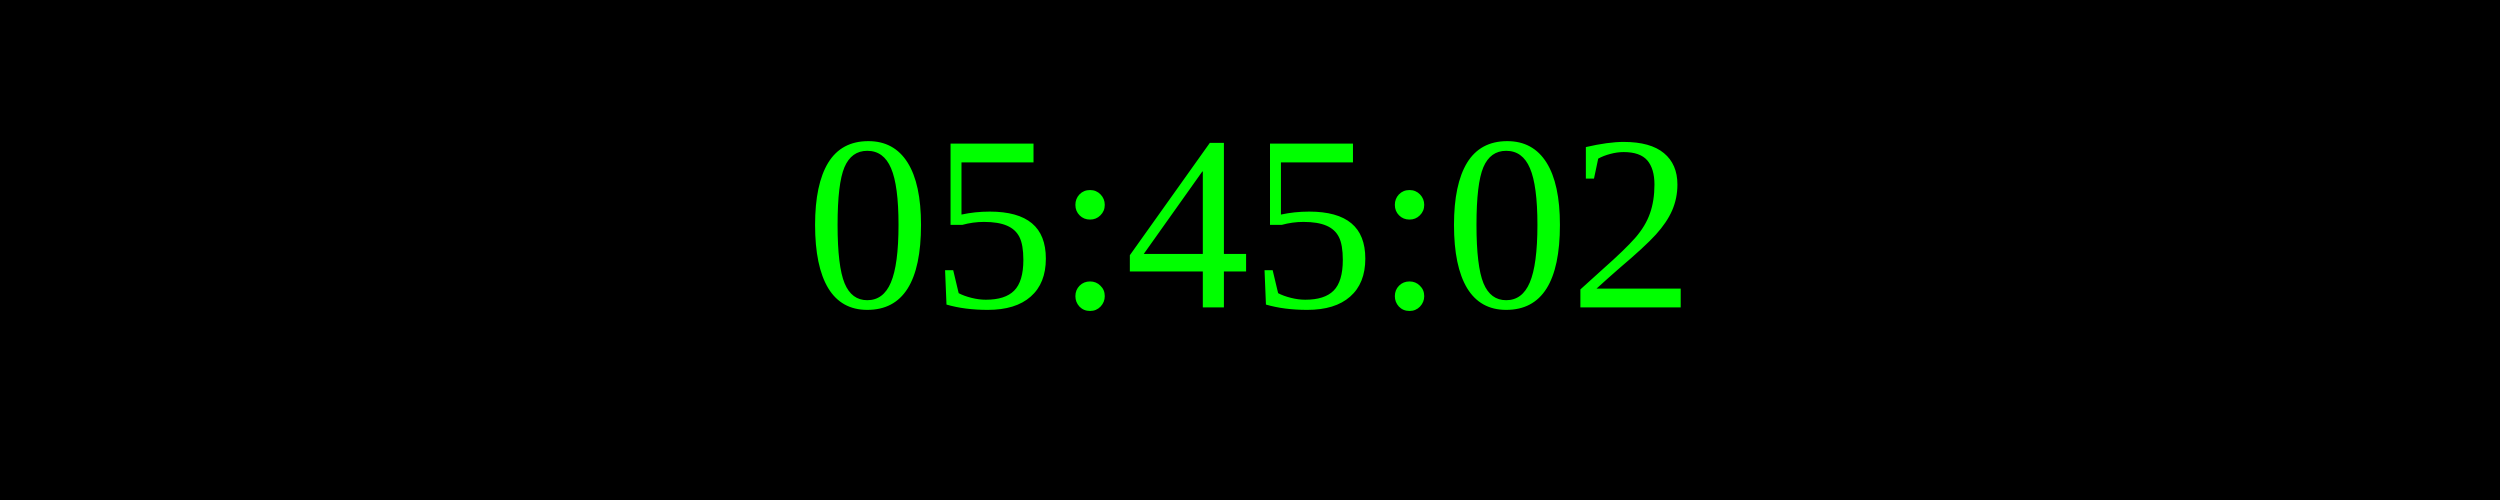
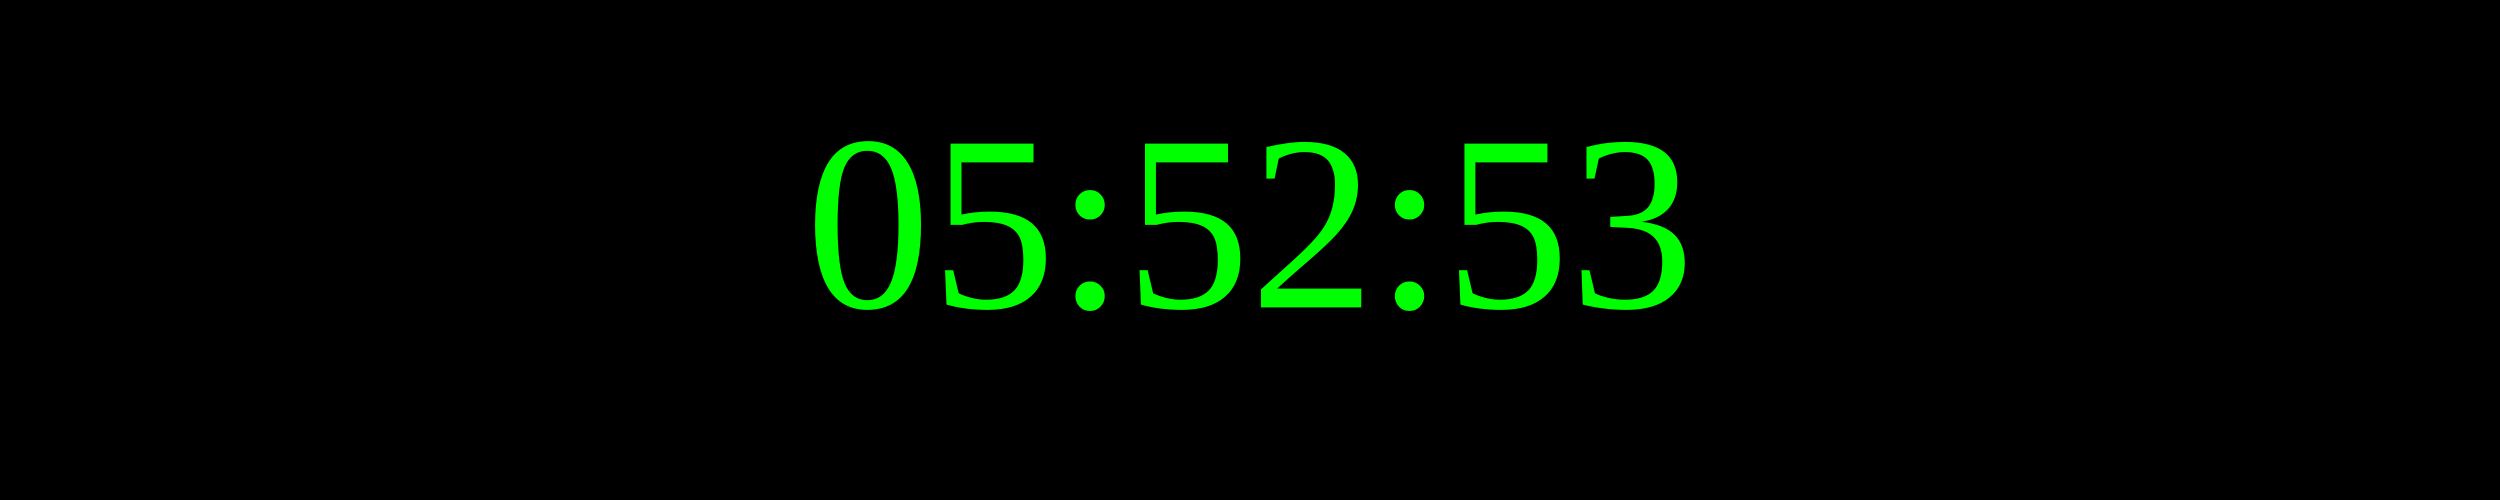
<svg xmlns="http://www.w3.org/2000/svg" width="250" height="50">
  <rect width="100%" height="100%" fill="black" />
  <text x="50%" y="50%" font-size="25" fill="lime" text-anchor="middle" dominant-baseline="middle">
- 05:45:02
+ 05:52:53
</text>
</svg>
